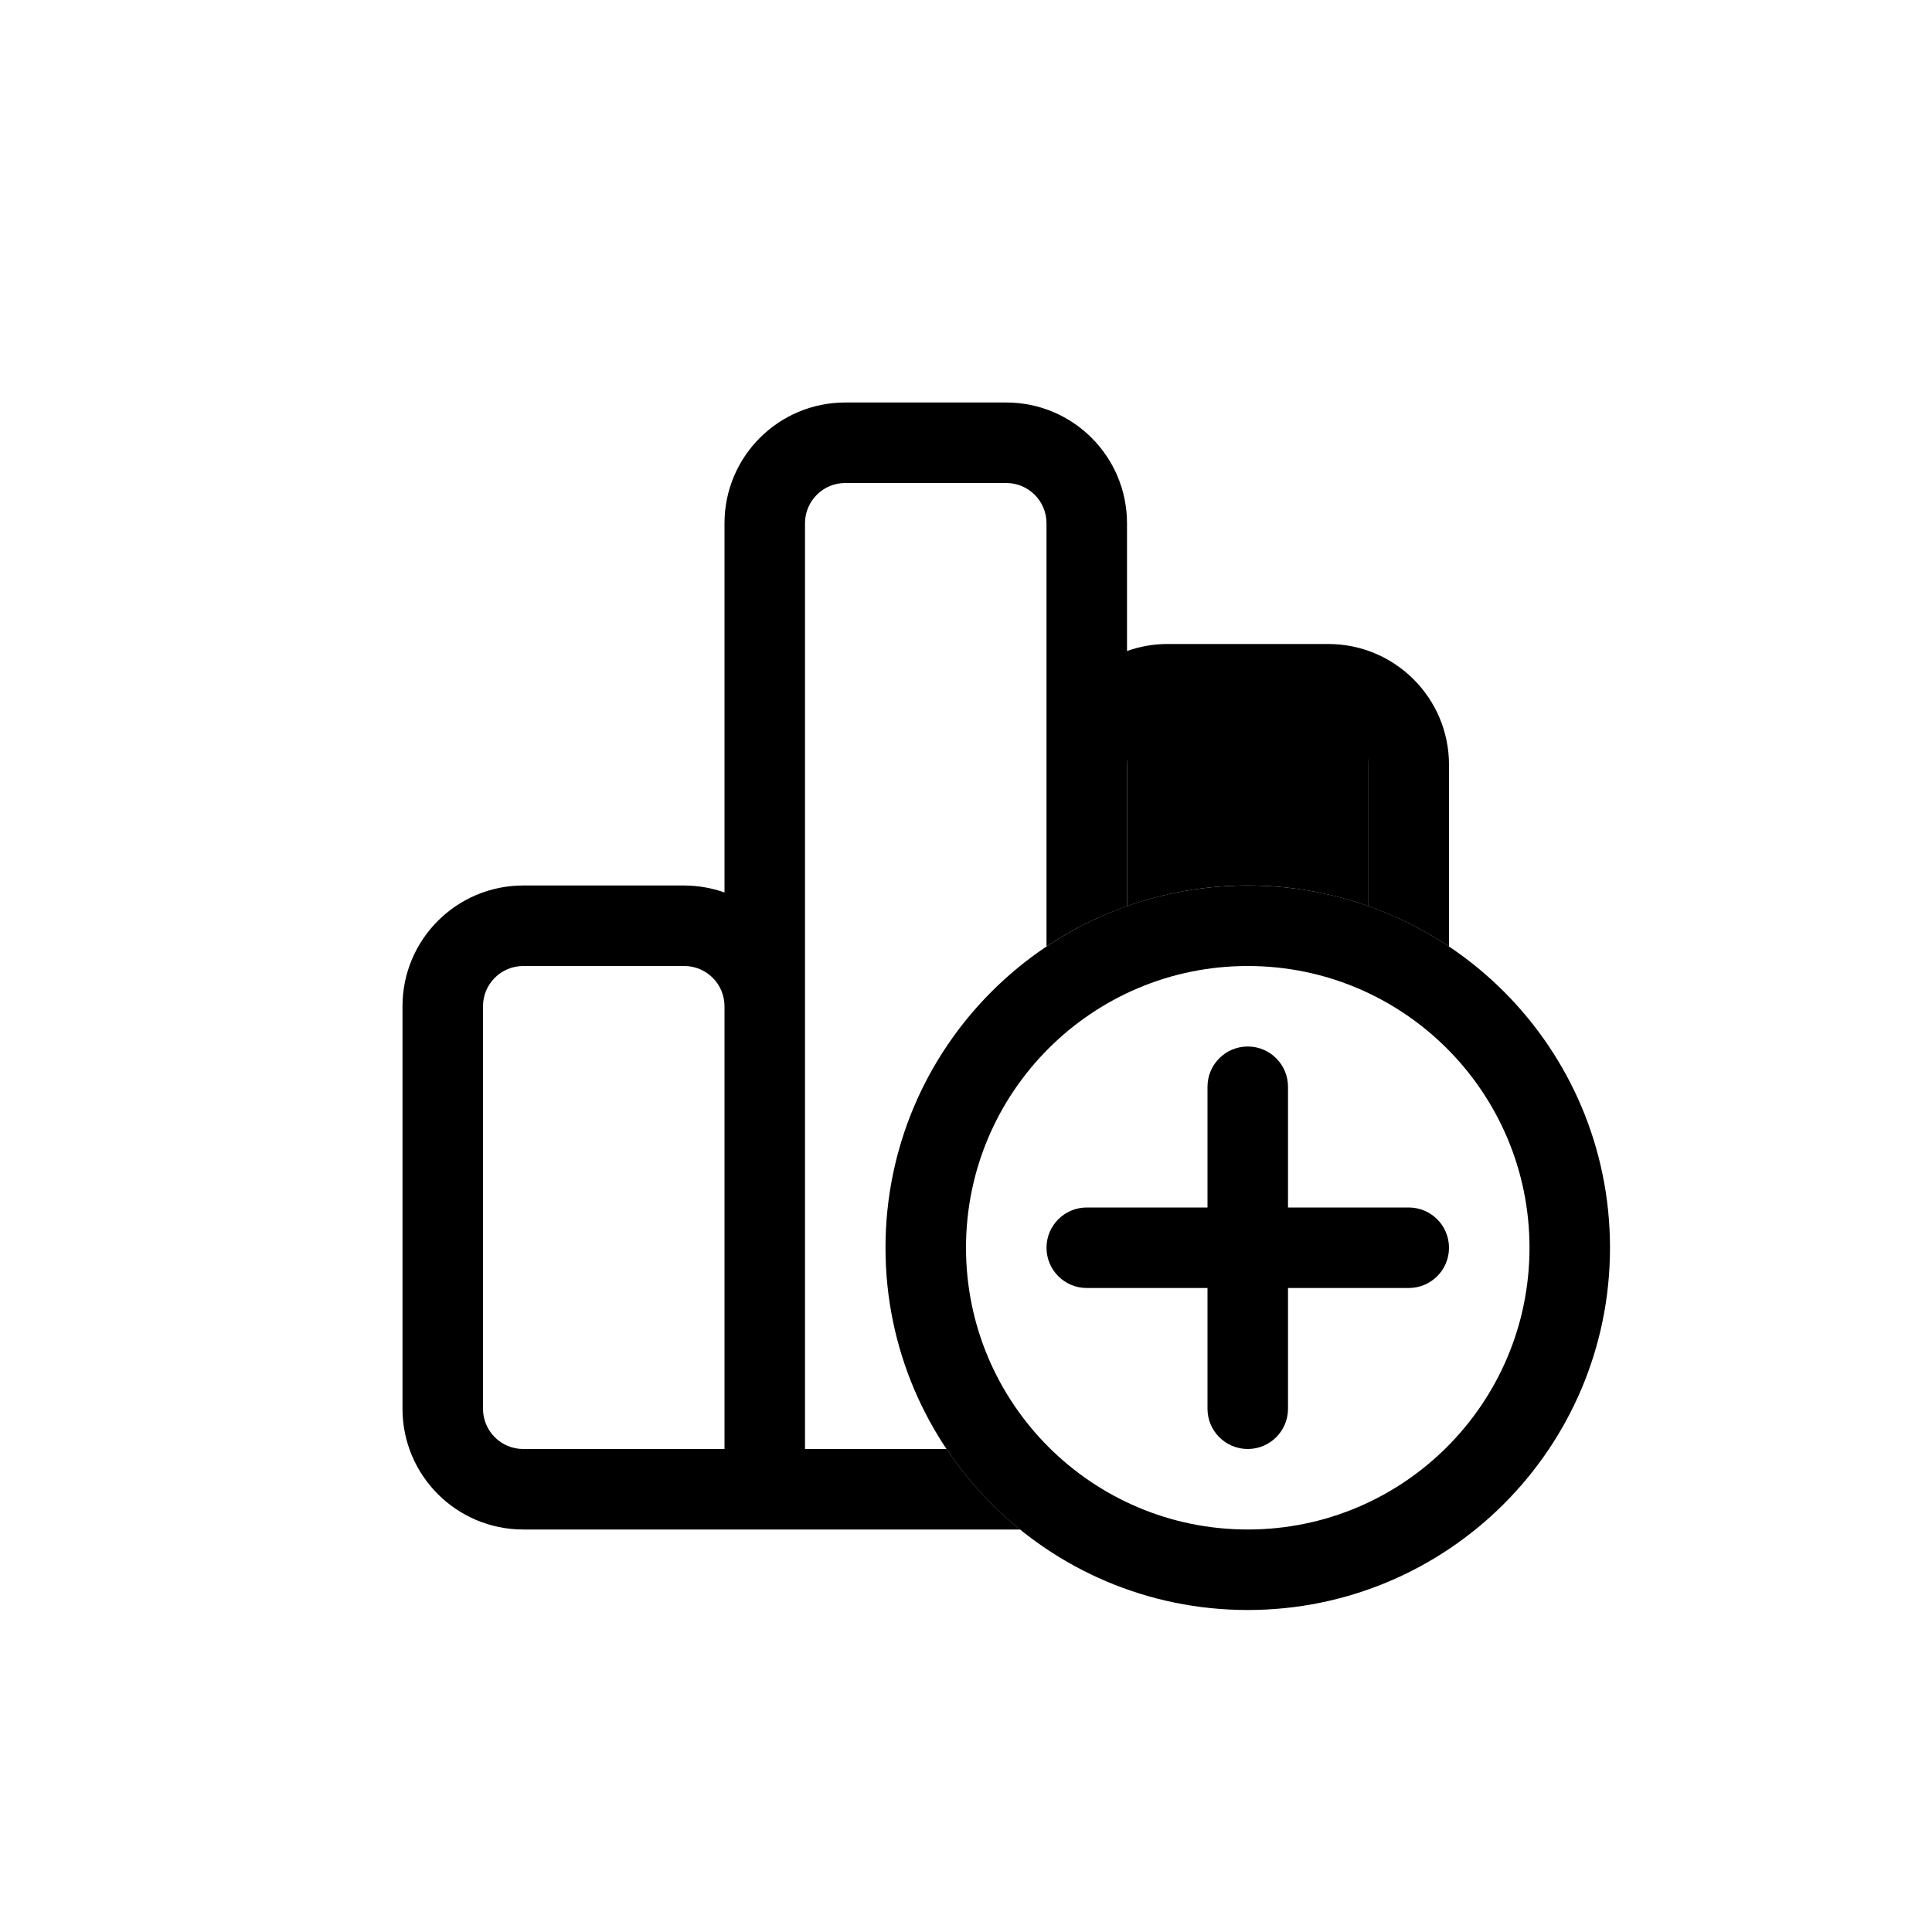
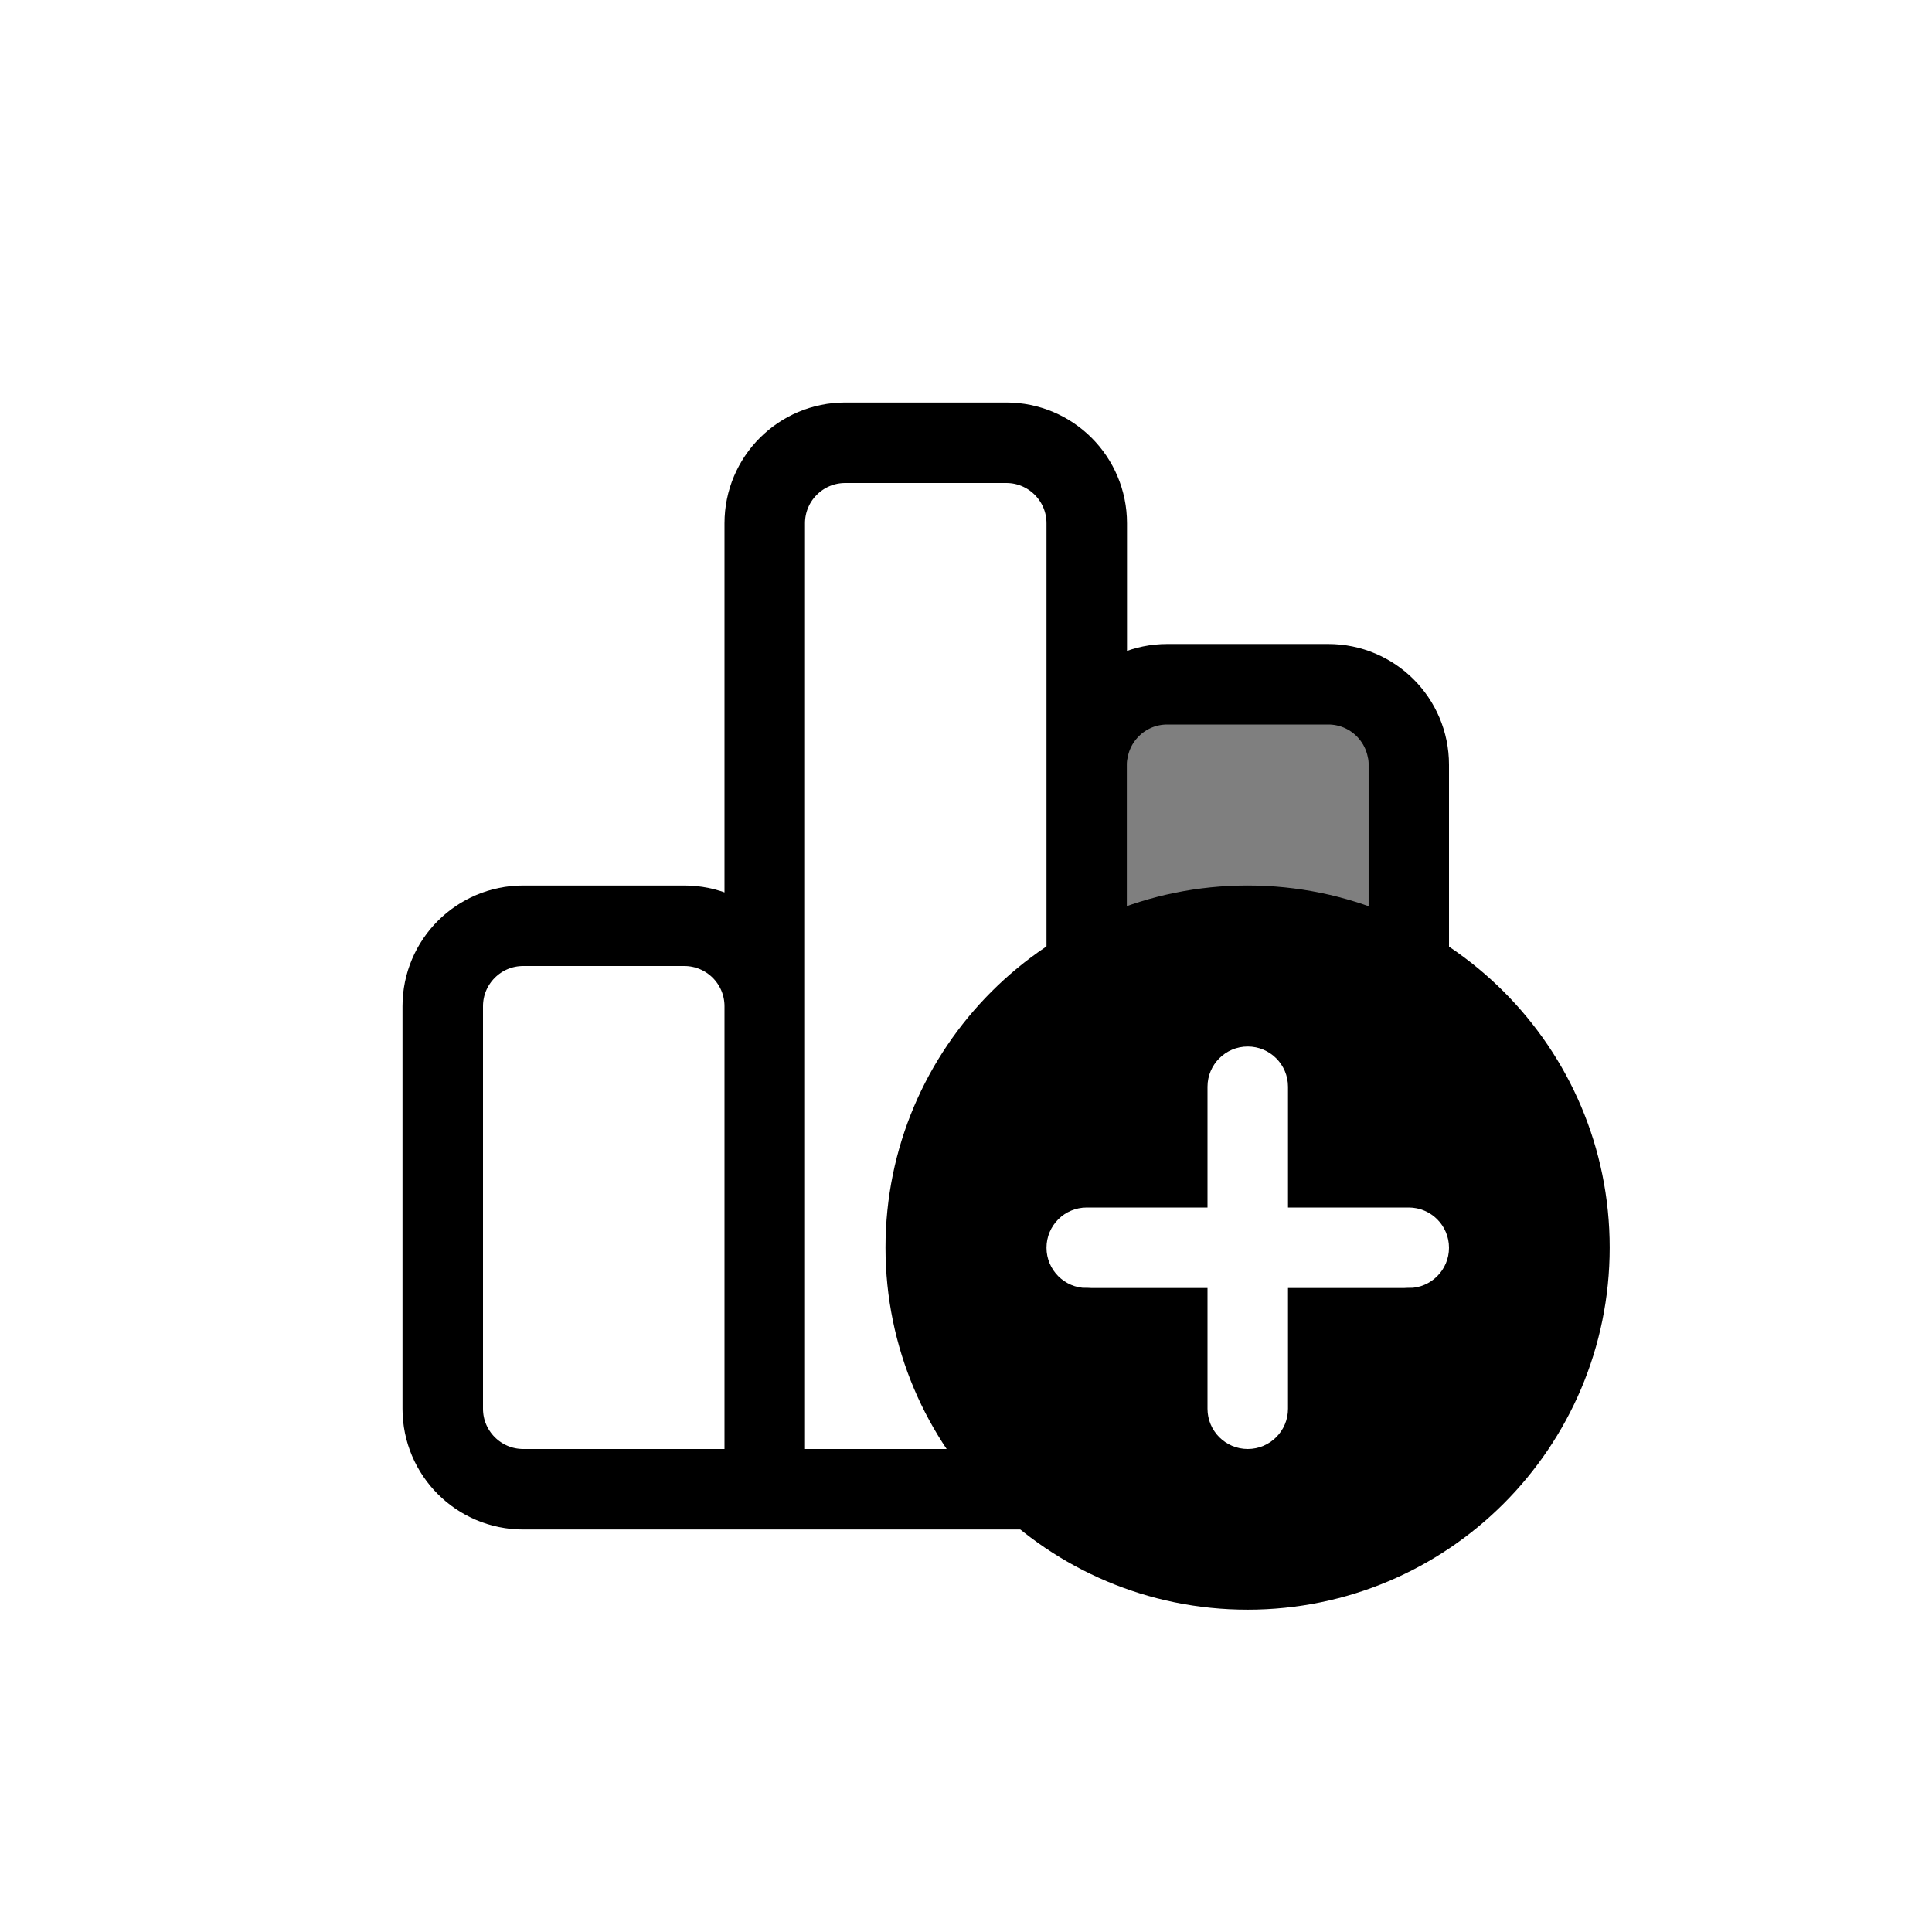
- <svg xmlns="http://www.w3.org/2000/svg" width="24" height="24" viewBox="0 0 24 24">
-   <g class="spreadsheeteditor/.2.5x/btn-chart-elements">
-     <path d="M16 8.5c.552 0 1-.052 1 .5v2.257a4.5 4.5 0 0 0-3 0V9c0-.552.448-.5 1-.5z" class="icon-gray-secondary" />
-     <path d="M12.5 5A1.5 1.5 0 0 1 14 6.5v1.587c.156-.055.325-.087.5-.087h2A1.5 1.5 0 0 1 18 9.5v2.258a4.5 4.5 0 0 0-1-.501V9.5a.5.5 0 0 0-.5-.5h-2a.5.5 0 0 0-.5.5v1.757a4.5 4.5 0 0 0-1 .5V6.5a.5.5 0 0 0-.5-.5h-2a.5.5 0 0 0-.5.5V18h1.759c.253.378.561.715.914 1H6.5A1.5 1.5 0 0 1 5 17.5v-5A1.5 1.5 0 0 1 6.5 11h2q.264.002.5.087V6.5A1.5 1.5 0 0 1 10.5 5zm-6 7a.5.5 0 0 0-.5.5v5a.5.5 0 0 0 .5.5H9v-5.5a.5.5 0 0 0-.5-.5z" class="icon-gray-primary" />
-     <g class="icon-blue-primary">
-       <path d="M15.5 13a.5.5 0 0 1 .5.5V15h1.5a.5.5 0 0 1 0 1H16v1.5a.5.5 0 0 1-1 0V16h-1.5a.5.5 0 0 1 0-1H15v-1.5a.5.5 0 0 1 .5-.5" />
-       <path d="M15.5 11a4.5 4.5 0 1 1 0 9 4.5 4.5 0 0 1 0-9m0 1a3.5 3.5 0 1 0 0 7 3.5 3.5 0 0 0 0-7" />
-     </g>
-   </g>
+ <svg xmlns="http://www.w3.org/2000/svg" width="24" height="24" viewBox="0 0 24 24" stroke="currentColor" stroke-linecap="round" stroke-linejoin="round" fill="none">
+   <path d="M14 9.5v2a1 1 0 0 0 1 1h1a1 1 0 0 0 1-1v-2a1 1 0 0 0-1-1h-1a1 1 0 0 0-1 1Z" fill="currentColor" stroke="none" opacity=".5" class="icon-gray-secondary" />
+   <path d="M9.5 18.5v-6a1 1 0 0 0-1-1h-2a1 1 0 0 0-1 1v5a1 1 0 0 0 1 1h3Zm0 0h4m-4 0v-12a1 1 0 0 1 1-1h2a1 1 0 0 1 1 1v6m0-3a1 1 0 0 1 1-1h2a1 1 0 0 1 1 1v3.941m-4 5.059h3l.447-.224a1 1 0 0 0 .553-.894V16.5m-4 2v-2" class="icon-gray-primary" />
+   <path d="M15.498 11a4.498 4.498 0 1 1 0 8.996 4.498 4.498 0 0 1 0-8.996Zm.002 2a.5.5 0 0 0-.5.5V15h-1.5a.5.5 0 0 0 0 1H15v1.5a.5.5 0 0 0 1 0V16h1.5a.5.5 0 0 0 0-1H16v-1.5a.5.5 0 0 0-.5-.5Z" fill="currentColor" stroke="none" class="icon-blue-primary" />
</svg>
